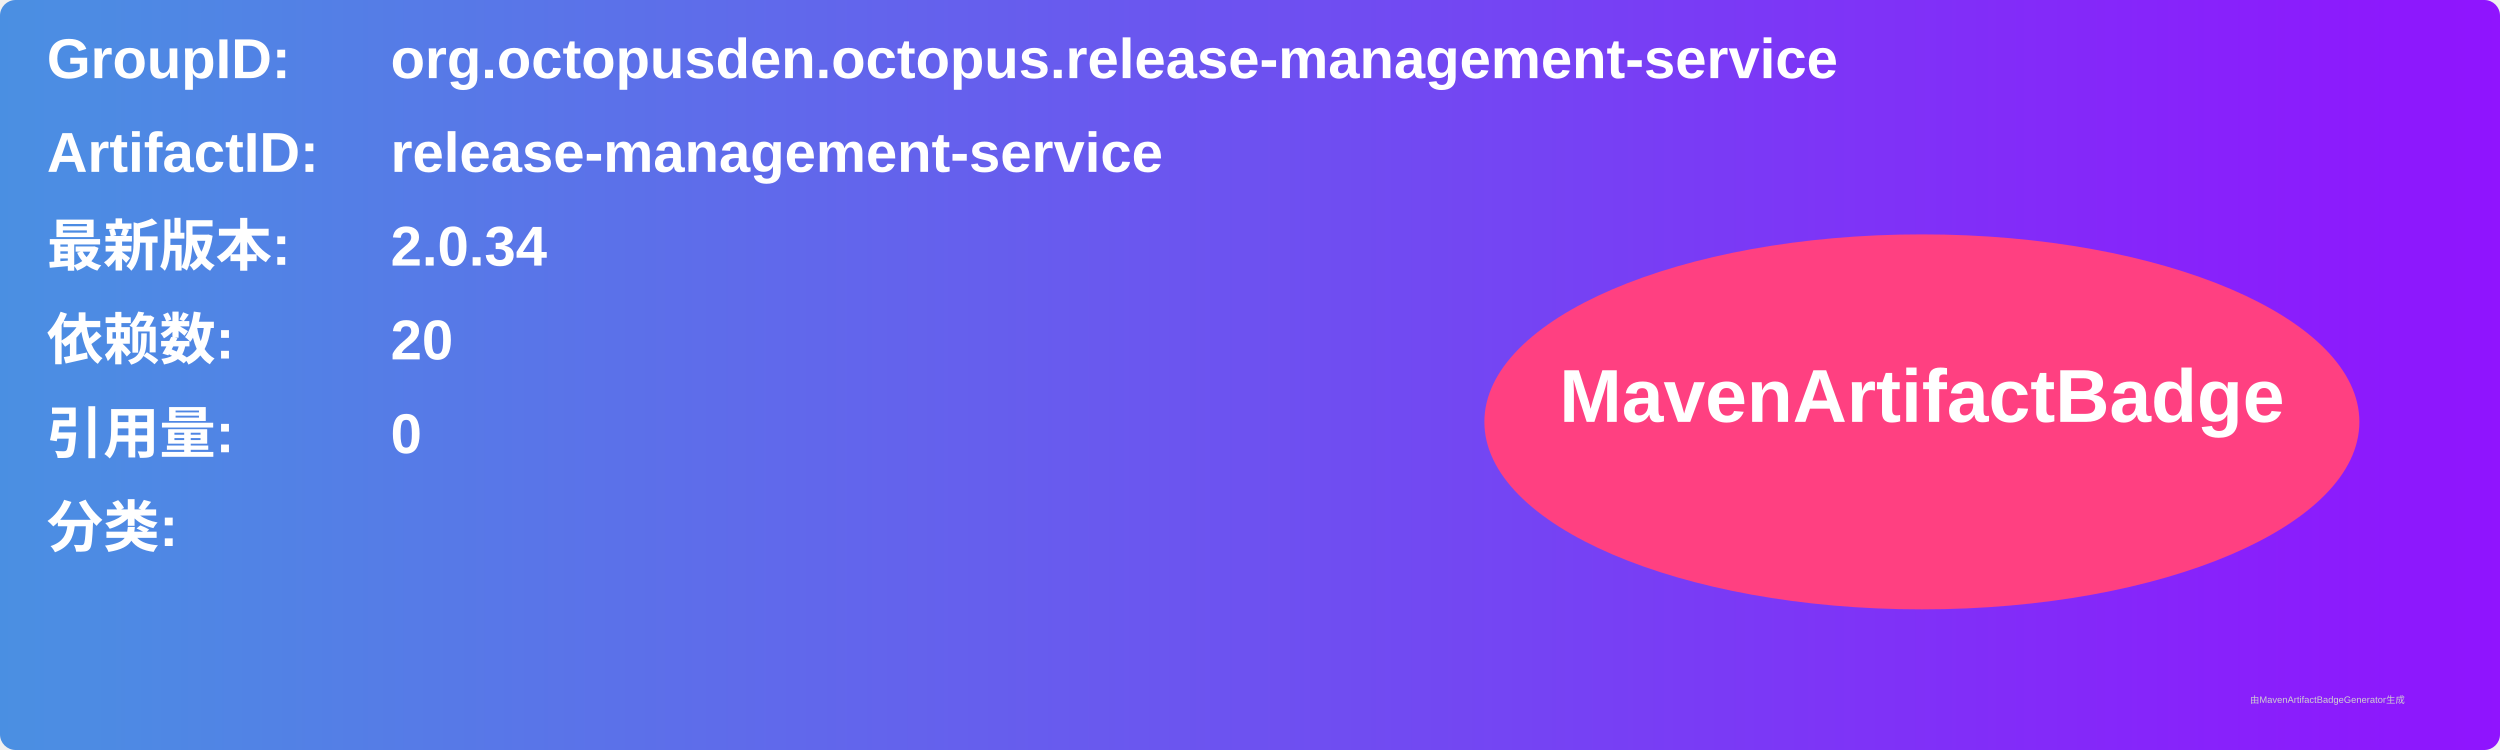
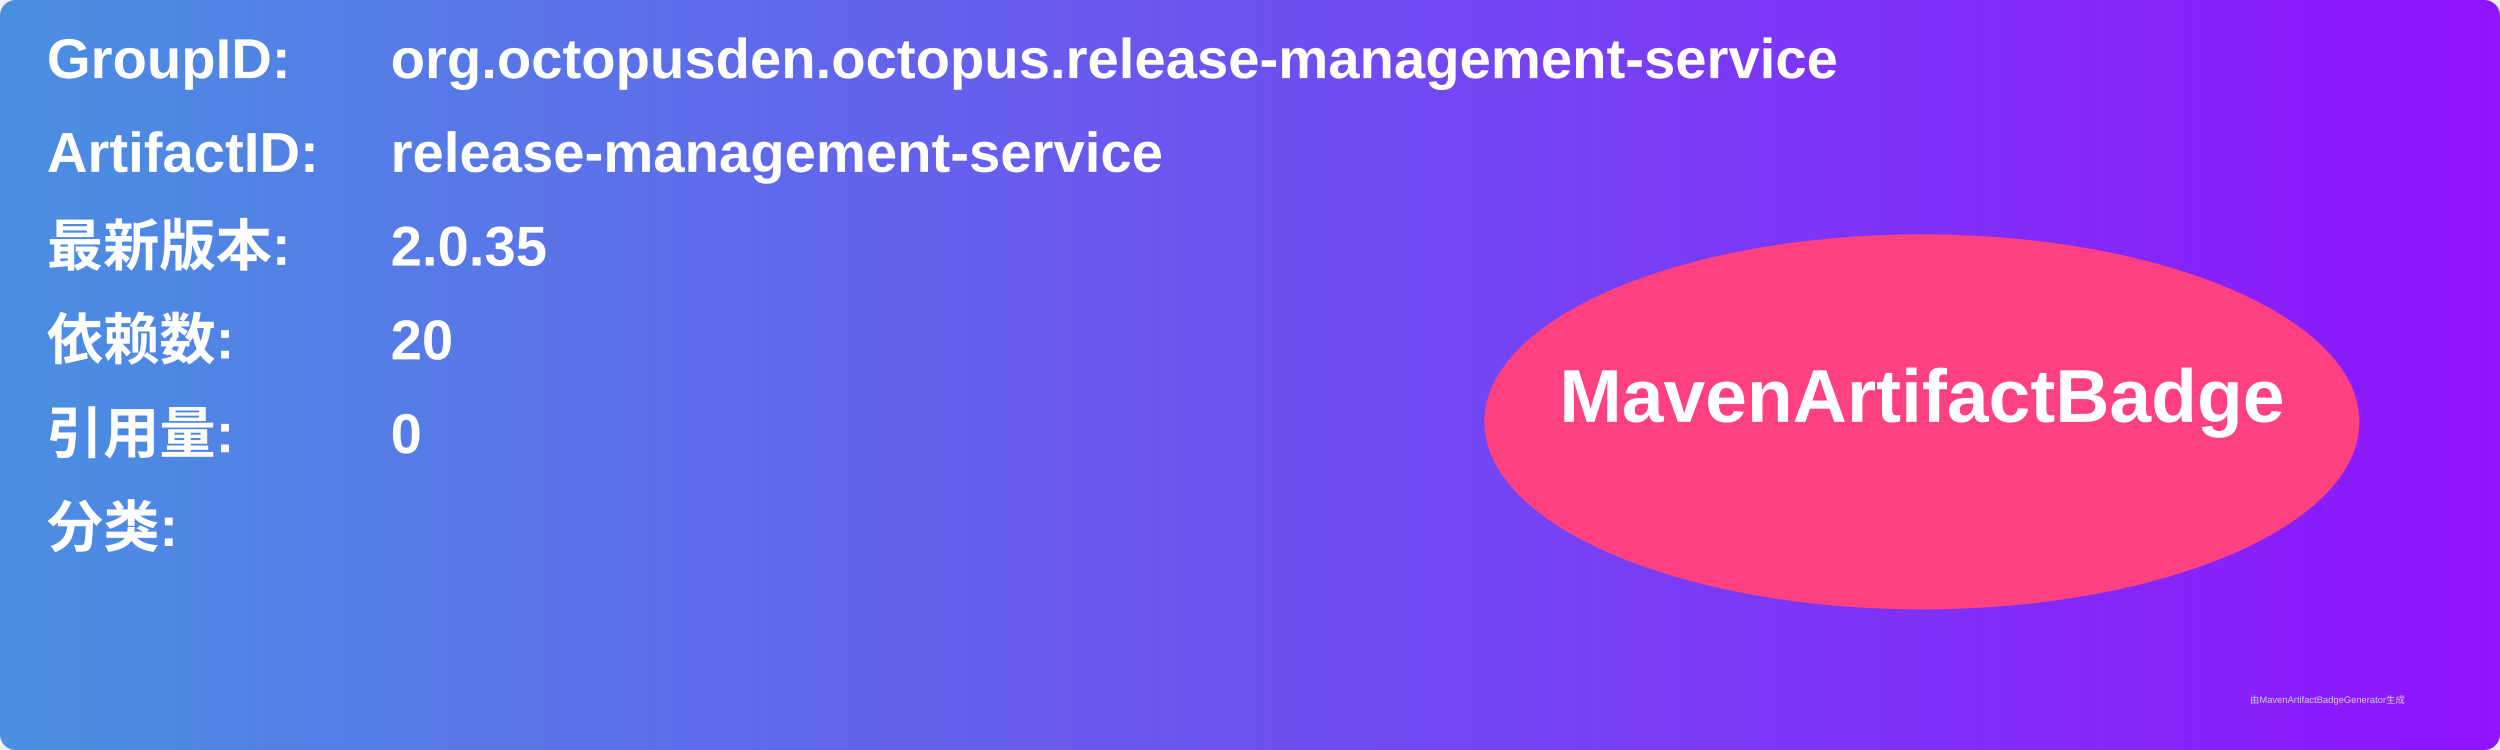
<svg xmlns="http://www.w3.org/2000/svg" width="800" height="240" viewBox="0 0 800 240">
  <linearGradient id="grad" x1="0%" y1="0%" x2="100%" y2="0%">
    <stop offset="0%" stop-color="#4a90e2" />
    <stop offset="100%" stop-color="#9013fe" />
  </linearGradient>
  <rect width="100%" height="100%" rx="5" ry="5" fill="url(#grad)" />
  <g transform="translate(15, 15)">
    <text x="0" y="10" font-family="Arial" font-size="18" fill="white" font-weight="bold" width="260">GroupID:</text>
    <text x="110" y="10" font-family="Arial" font-size="18" fill="white" font-weight="bold" width="460">org.octopusden.octopus.release-management-service</text>
    <text x="0" y="40" font-family="Arial" font-size="18" fill="white" font-weight="bold" width="260">ArtifactID:</text>
    <text x="110" y="40" font-family="Arial" font-size="18" fill="white" font-weight="bold" width="460">release-management-service</text>
    <text x="0" y="70" font-family="Arial" font-size="18" fill="white" font-weight="bold">最新版本:</text>
    <text x="110" y="70" font-family="Arial" font-size="18" fill="white" font-weight="bold">
-       <tspan font-weight="bold">2.0.34</tspan>
+       <tspan font-weight="bold">2.0.35</tspan>
    </text>
    <text x="0" y="100" font-family="Arial" font-size="18" fill="white" font-weight="bold">依赖数: </text>
    <text x="110" y="100" font-family="Arial" font-size="18" fill="white">
      <tspan font-weight="bold">20</tspan>
    </text>
    <text x="0" y="130" font-family="Arial" font-size="18" fill="white" font-weight="bold">引用量: </text>
    <text x="110" y="130" font-family="Arial" font-size="18" fill="white">
      <tspan font-weight="bold">0</tspan>
    </text>
    <text x="0" y="160" font-family="Arial" font-size="18" fill="white" font-weight="bold">分类:</text>
    <text x="10" y="190" font-family="Arial" font-size="10" fill="white">
      <tspan font-weight="bold" />
    </text>
    <ellipse cx="600" cy="120" rx="140" ry="60" fill="#ff4081" />
    <text x="600" y="120" text-anchor="middle" font-family="Arial" font-size="24" fill="white" font-weight="bold">MavenArtifactBadge</text>
  </g>
  <text x="720" y="225" font-family="Arial" font-size="3" fill="#d0d0d0">由MavenArtifactBadgeGenerator生成</text>
</svg>
